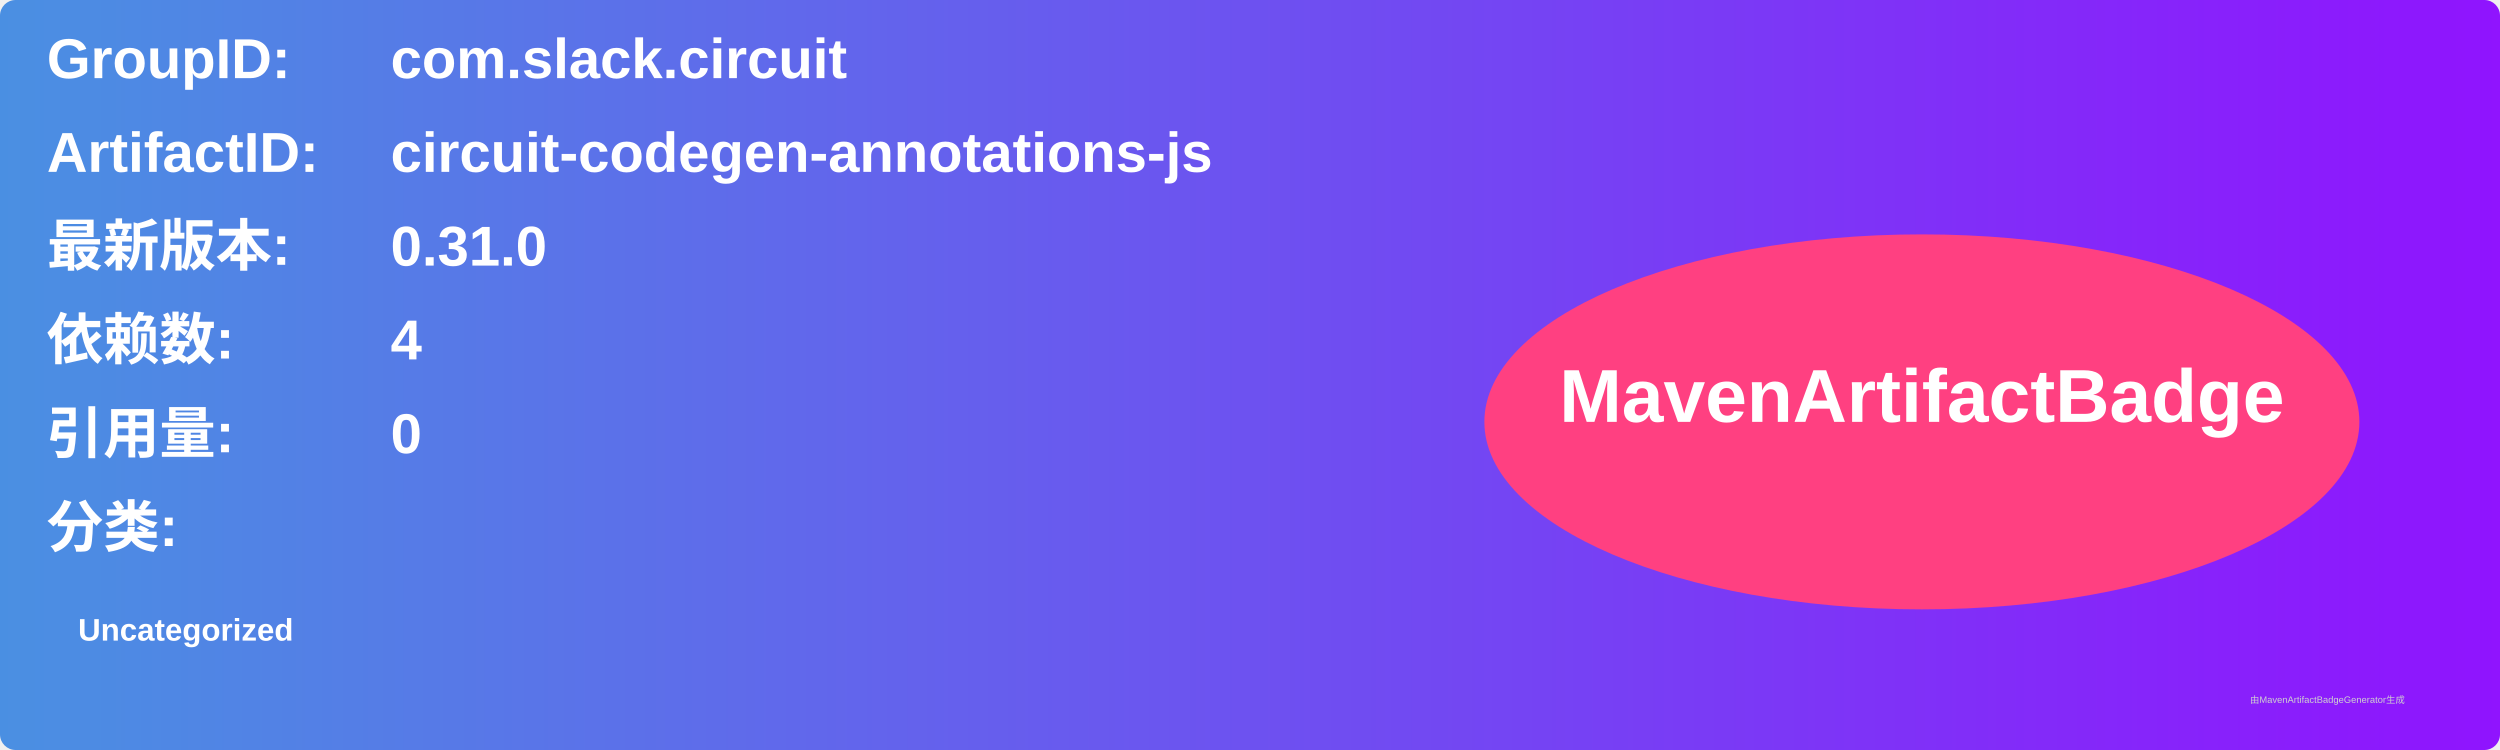
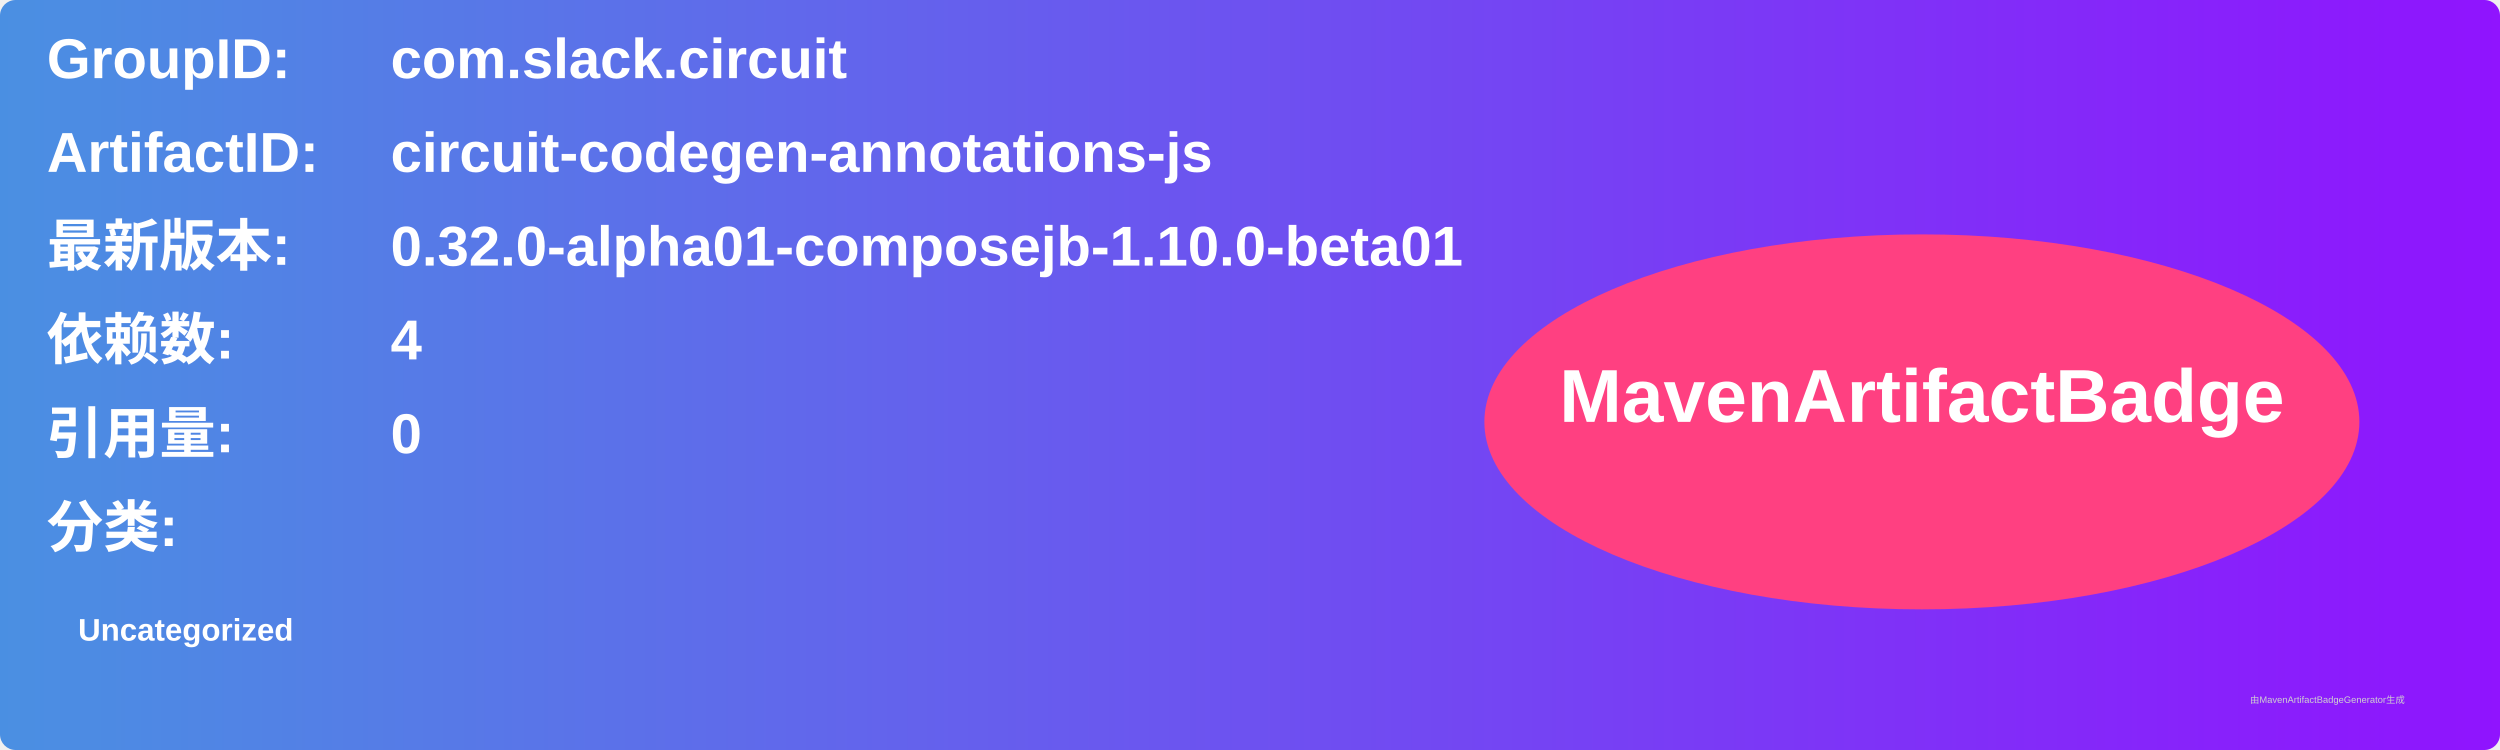
<svg xmlns="http://www.w3.org/2000/svg" width="800" height="240" viewBox="0 0 800 240">
  <linearGradient id="grad" x1="0%" y1="0%" x2="100%" y2="0%">
    <stop offset="0%" stop-color="#4a90e2" />
    <stop offset="100%" stop-color="#9013fe" />
  </linearGradient>
  <rect width="100%" height="100%" rx="5" ry="5" fill="url(#grad)" />
  <g transform="translate(15, 15)">
    <text x="0" y="10" font-family="Arial" font-size="18" fill="white" font-weight="bold" width="260">GroupID:</text>
    <text x="110" y="10" font-family="Arial" font-size="18" fill="white" font-weight="bold" width="460">com.slack.circuit</text>
    <text x="0" y="40" font-family="Arial" font-size="18" fill="white" font-weight="bold" width="260">ArtifactID:</text>
    <text x="110" y="40" font-family="Arial" font-size="18" fill="white" font-weight="bold" width="460">circuit-codegen-annotations-js</text>
    <text x="0" y="70" font-family="Arial" font-size="18" fill="white" font-weight="bold">最新版本:</text>
    <text x="110" y="70" font-family="Arial" font-size="18" fill="white" font-weight="bold">
-       <tspan font-weight="bold">0.31.0</tspan>
+       <tspan font-weight="bold">0.32.0-alpha01-composejb-1.10.0-beta01</tspan>
    </text>
    <text x="0" y="100" font-family="Arial" font-size="18" fill="white" font-weight="bold">依赖数: </text>
    <text x="110" y="100" font-family="Arial" font-size="18" fill="white">
      <tspan font-weight="bold">4</tspan>
    </text>
    <text x="0" y="130" font-family="Arial" font-size="18" fill="white" font-weight="bold">引用量: </text>
    <text x="110" y="130" font-family="Arial" font-size="18" fill="white">
      <tspan font-weight="bold">0</tspan>
    </text>
    <text x="0" y="160" font-family="Arial" font-size="18" fill="white" font-weight="bold">分类:</text>
    <text x="10" y="190" font-family="Arial" font-size="10" fill="white">
      <tspan font-weight="bold">Uncategorized</tspan>
    </text>
    <ellipse cx="600" cy="120" rx="140" ry="60" fill="#ff4081" />
    <text x="600" y="120" text-anchor="middle" font-family="Arial" font-size="24" fill="white" font-weight="bold">MavenArtifactBadge</text>
  </g>
  <text x="720" y="225" font-family="Arial" font-size="3" fill="#d0d0d0">由MavenArtifactBadgeGenerator生成</text>
</svg>
